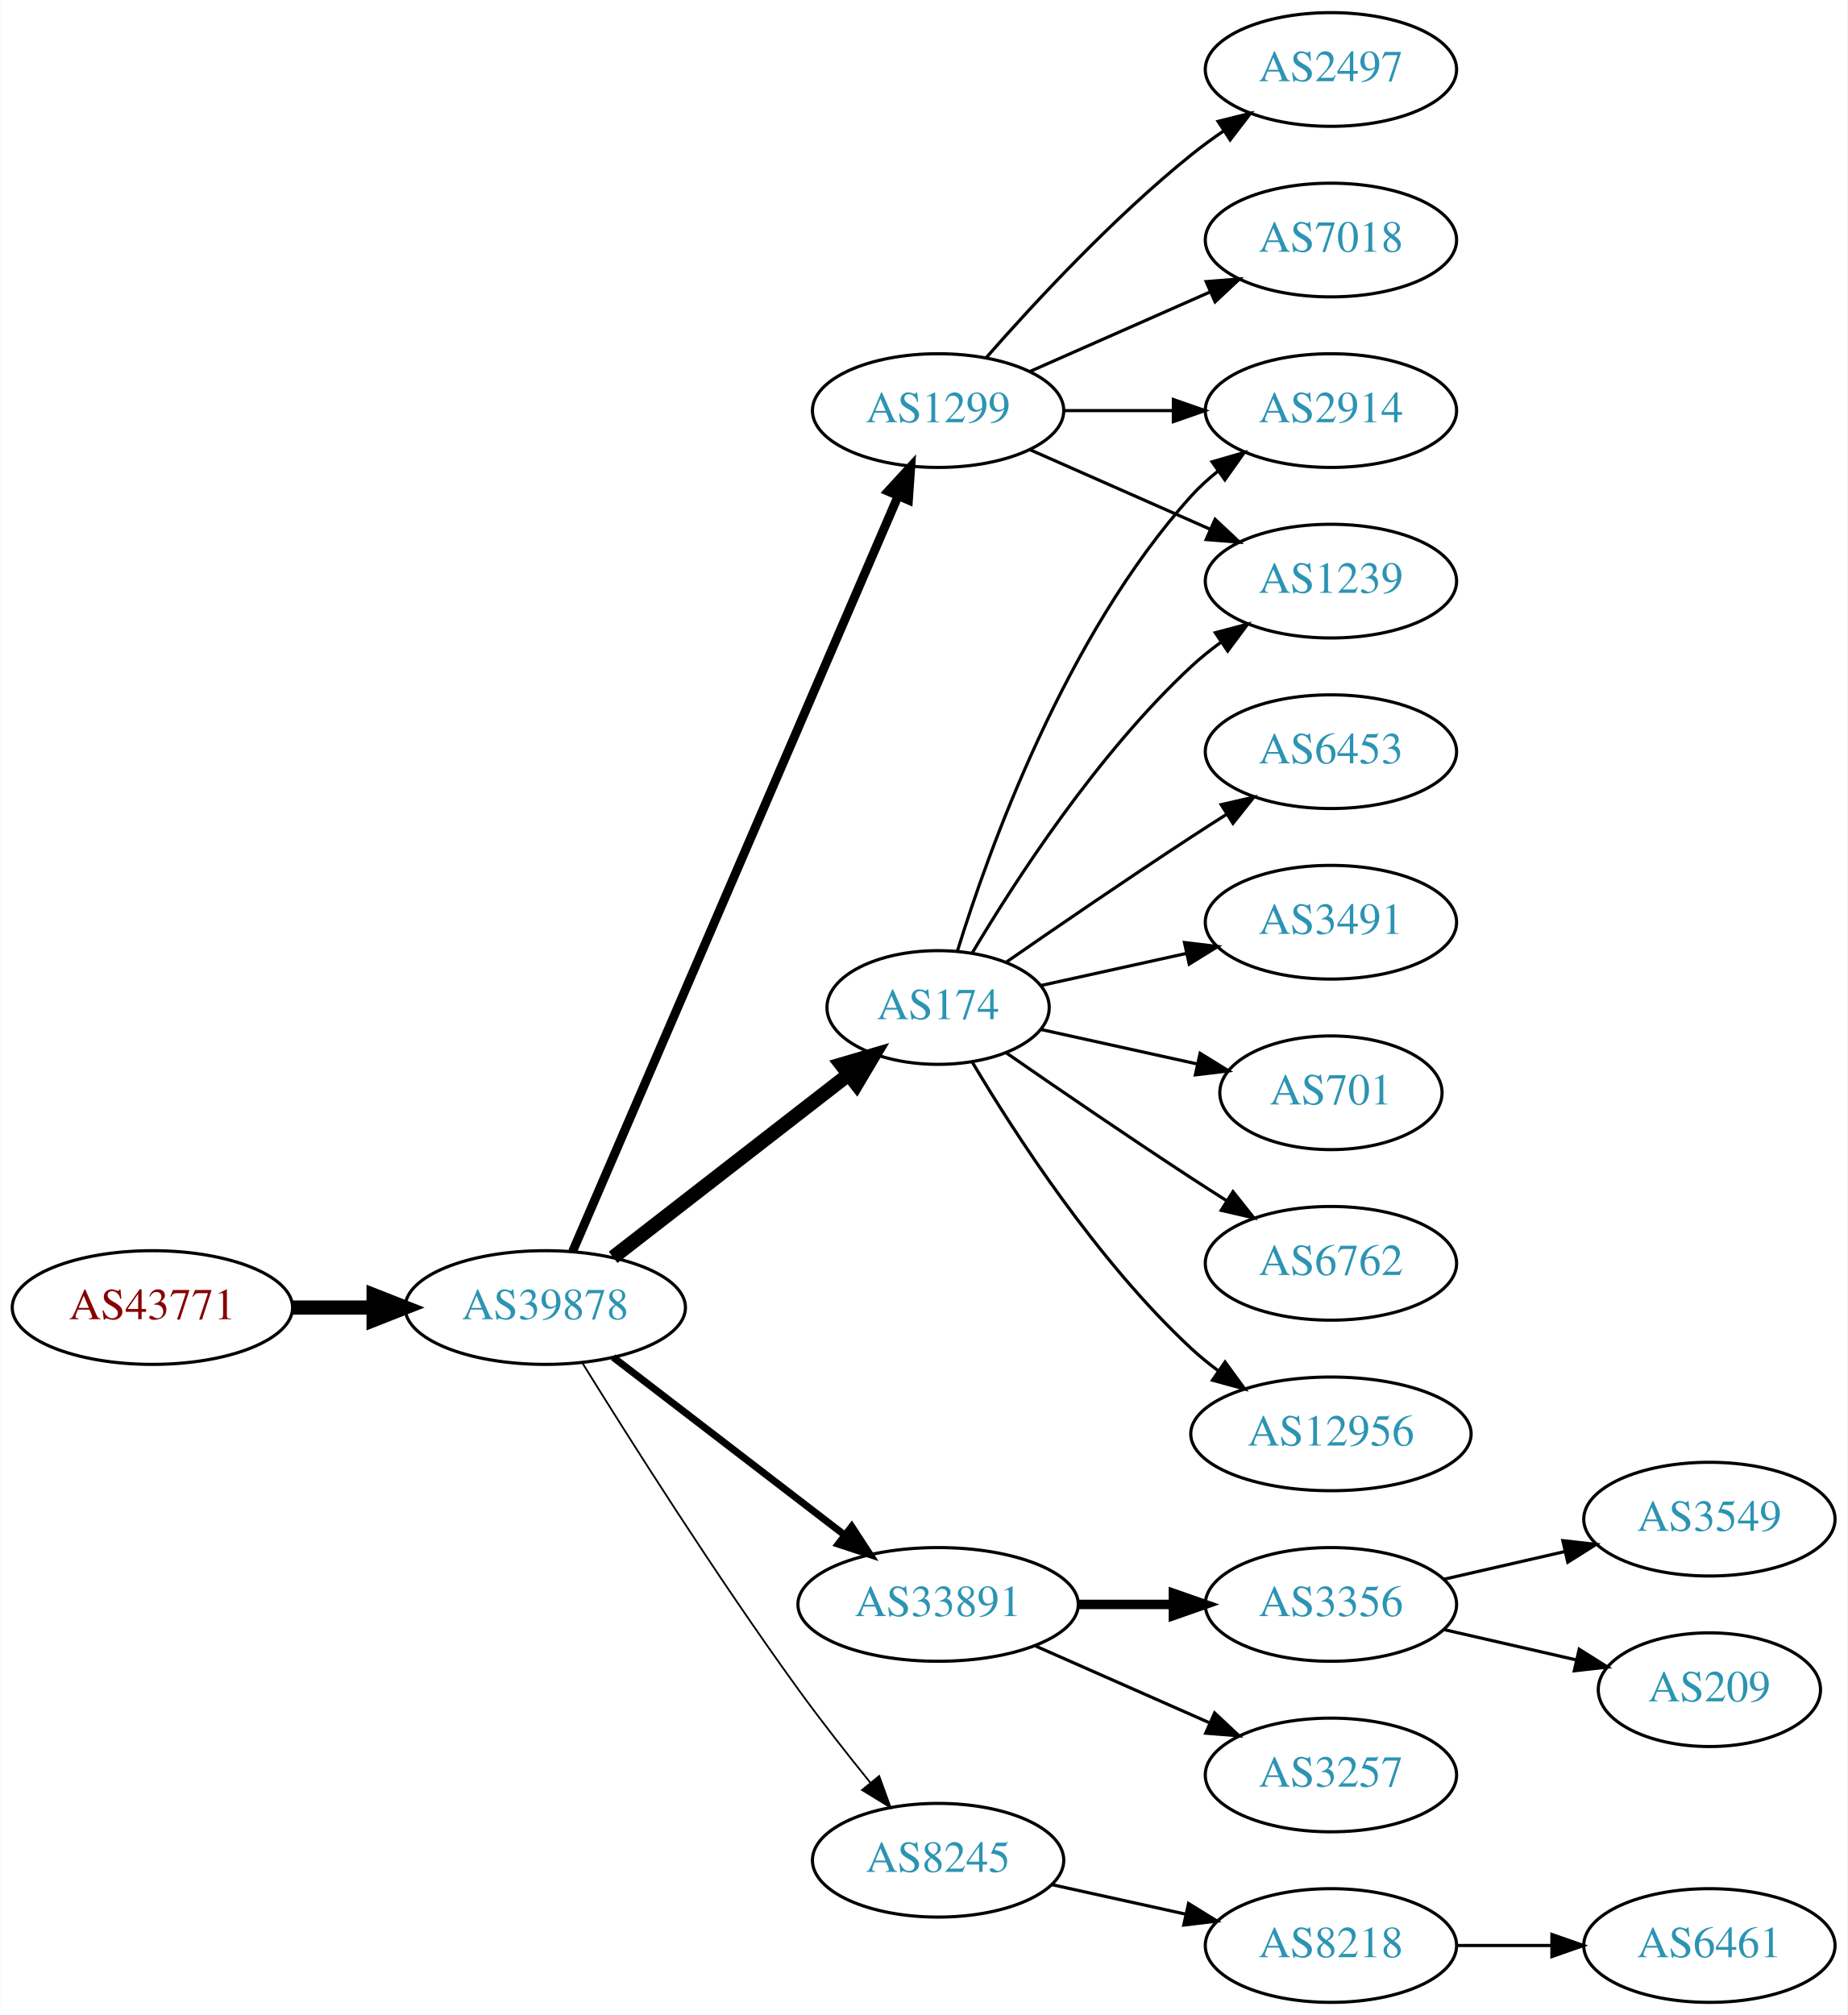
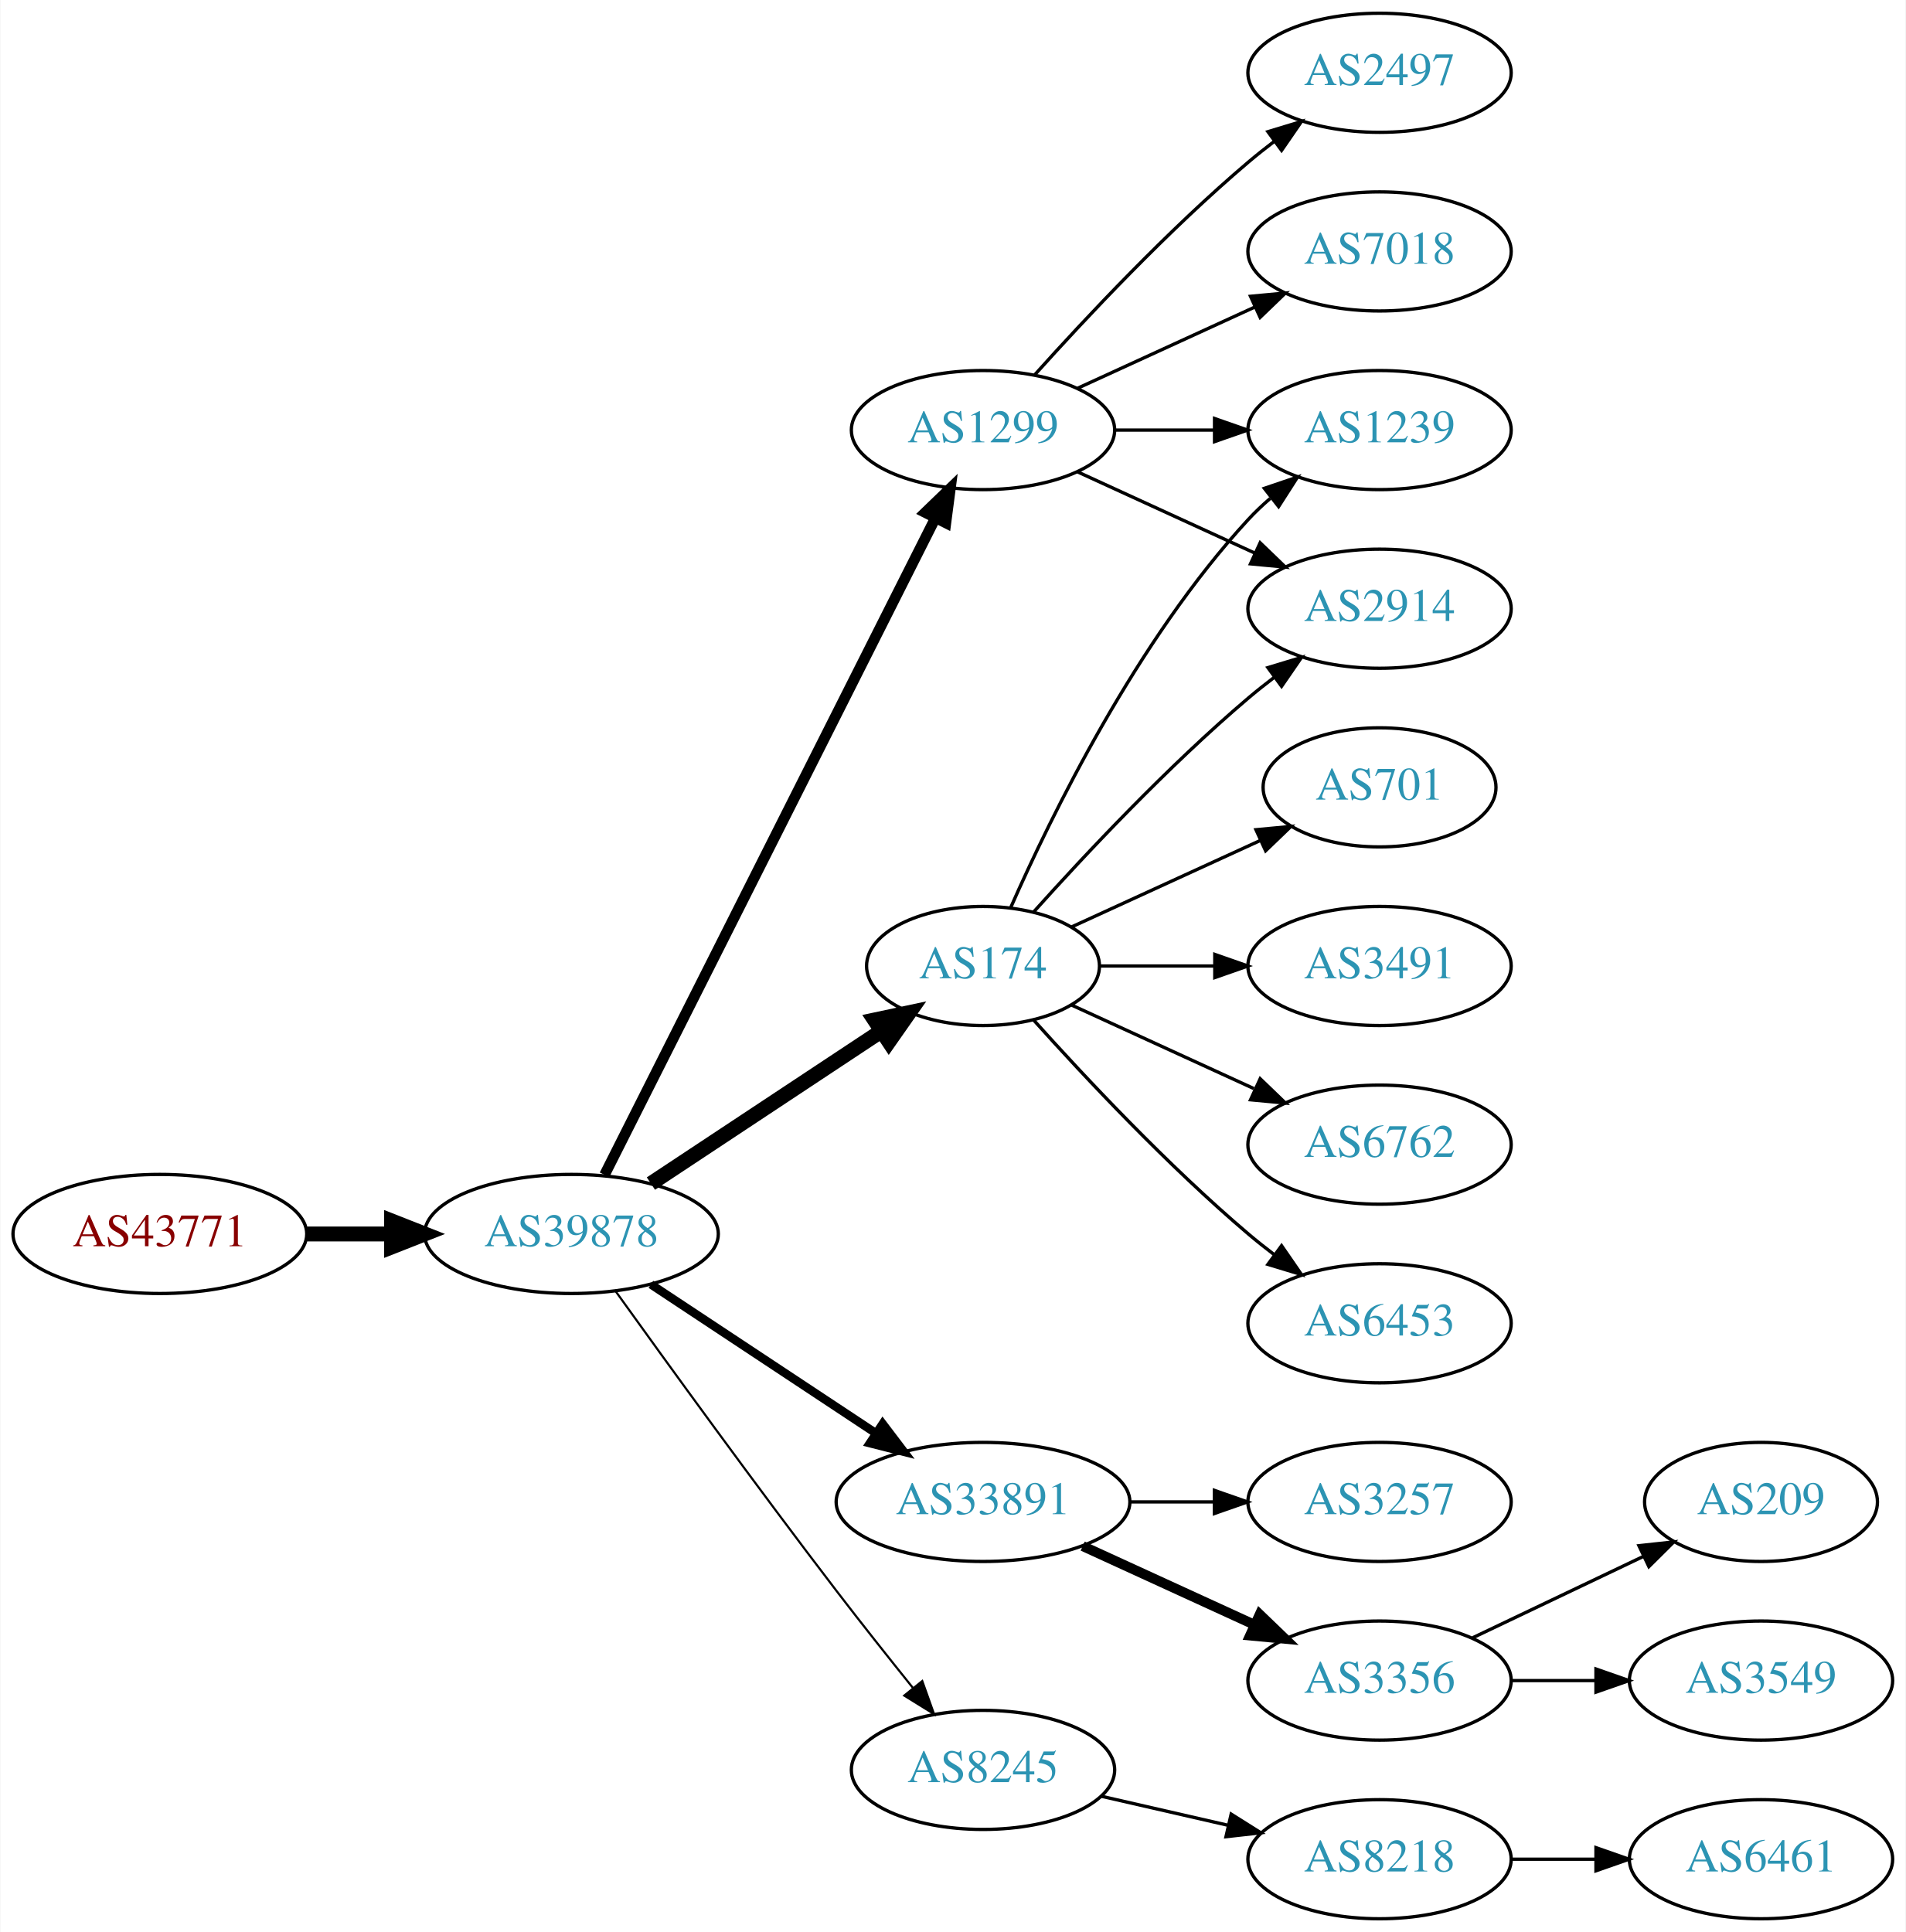
- <svg xmlns="http://www.w3.org/2000/svg" xmlns:xlink="http://www.w3.org/1999/xlink" width="585pt" height="638pt" viewBox="0.00 0.00 584.86 638.00">
-   <g id="graph0" class="graph" transform="scale(1 1) rotate(0) translate(4 634)">
-     <polygon fill="white" stroke="none" points="-4,4 -4,-634 580.862,-634 580.862,4 -4,4" />
+ <svg xmlns="http://www.w3.org/2000/svg" xmlns:xlink="http://www.w3.org/1999/xlink" width="576pt" height="584pt" viewBox="0.00 0.00 575.76 584.00">
+   <g id="graph0" class="graph" transform="scale(1 1) rotate(0) translate(4 580)">
+     <polygon fill="white" stroke="none" points="-4,4 -4,-580 571.762,-580 571.762,4 -4,4" />
    <g id="node1" class="node">
      <g id="a_node1">
        <a xlink:href="/asn/43771" xlink:title="AS43771 ~ MUKI-AS [AT]">
-           <ellipse fill="#ffffff" stroke="black" cx="44.196" cy="-220" rx="44.393" ry="18" />
-           <text text-anchor="middle" x="44.196" y="-216.3" font-family="Times,serif" font-size="14.00" fill="#880000">AS43771</text>
+           <ellipse fill="#ffffff" stroke="black" cx="44.196" cy="-207" rx="44.393" ry="18" />
+           <text text-anchor="middle" x="44.196" y="-203.3" font-family="Times,serif" font-size="14.00" fill="#880000">AS43771</text>
        </a>
      </g>
    </g>
    <g id="node2" class="node">
      <g id="a_node2">
        <a xlink:href="/asn/39878" xlink:title="AS39878 ~ Peter Rauter GmbH [AT]">
-           <ellipse fill="#ffffff" stroke="black" cx="168.588" cy="-220" rx="44.393" ry="18" />
-           <text text-anchor="middle" x="168.588" y="-216.3" font-family="Times,serif" font-size="14.00" fill="#2c94b3">AS39878</text>
+           <ellipse fill="#ffffff" stroke="black" cx="168.588" cy="-207" rx="44.393" ry="18" />
+           <text text-anchor="middle" x="168.588" y="-203.3" font-family="Times,serif" font-size="14.00" fill="#2c94b3">AS39878</text>
        </a>
      </g>
    </g>
    <g id="edge1" class="edge">
-       <path fill="none" stroke="black" stroke-width="4.5" d="M88.692,-220C96.898,-220 105.569,-220 114.041,-220" />
-       <polygon fill="black" stroke="black" stroke-width="4.5" points="114.233,-223.938 124.233,-220 114.233,-216.063 114.233,-223.938" />
+       <path fill="none" stroke="black" stroke-width="4.5" d="M88.692,-207C96.898,-207 105.569,-207 114.041,-207" />
+       <polygon fill="black" stroke="black" stroke-width="4.5" points="114.233,-210.938 124.233,-207 114.233,-203.063 114.233,-210.938" />
    </g>
    <g id="node3" class="node">
      <g id="a_node3">
        <a xlink:href="/asn/174" xlink:title="AS174 ~ Cogent Communications [US]">
-           <ellipse fill="#ffffff" stroke="black" cx="292.98" cy="-315" rx="35.194" ry="18" />
-           <text text-anchor="middle" x="292.98" y="-311.3" font-family="Times,serif" font-size="14.00" fill="#2c94b3">AS174</text>
+           <ellipse fill="#ffffff" stroke="black" cx="292.98" cy="-288" rx="35.194" ry="18" />
+           <text text-anchor="middle" x="292.98" y="-284.3" font-family="Times,serif" font-size="14.00" fill="#2c94b3">AS174</text>
        </a>
      </g>
    </g>
    <g id="edge2" class="edge">
-       <path fill="none" stroke="black" stroke-width="4.5" d="M190.074,-235.901C210.47,-251.732 241.906,-276.133 264.469,-293.646" />
-       <polygon fill="black" stroke="black" stroke-width="4.5" points="262.327,-296.968 272.641,-299.989 267.156,-290.747 262.327,-296.968" />
+       <path fill="none" stroke="black" stroke-width="4.5" d="M192.609,-222.235C212.328,-235.286 240.852,-254.163 262.286,-268.348" />
+       <polygon fill="black" stroke="black" stroke-width="4.5" points="260.188,-271.681 270.701,-273.917 264.535,-265.114 260.188,-271.681" />
    </g>
    <g id="node4" class="node">
      <g id="a_node4">
        <a xlink:href="/asn/1299" xlink:title="AS1299 ~ Telia Carrier [EU]">
-           <ellipse fill="#ffffff" stroke="black" cx="292.98" cy="-504" rx="39.794" ry="18" />
-           <text text-anchor="middle" x="292.98" y="-500.3" font-family="Times,serif" font-size="14.00" fill="#2c94b3">AS1299</text>
+           <ellipse fill="#ffffff" stroke="black" cx="292.98" cy="-450" rx="39.794" ry="18" />
+           <text text-anchor="middle" x="292.98" y="-446.3" font-family="Times,serif" font-size="14.00" fill="#2c94b3">AS1299</text>
        </a>
      </g>
    </g>
    <g id="edge3" class="edge">
-       <path fill="none" stroke="black" stroke-width="2.812" d="M177.244,-237.765C198.022,-285.979 255.569,-419.511 280.366,-477.05" />
-       <polygon fill="black" stroke="black" stroke-width="2.812" points="277.155,-478.443 284.327,-486.241 283.584,-475.673 277.155,-478.443" />
+       <path fill="none" stroke="black" stroke-width="3.214" d="M178.588,-224.868C199.859,-267.101 253.335,-373.272 278.496,-423.227" />
+       <polygon fill="black" stroke="black" stroke-width="3.214" points="275.508,-425.076 283.132,-432.433 281.76,-421.928 275.508,-425.076" />
    </g>
    <g id="node5" class="node">
      <g id="a_node5">
        <a xlink:href="/asn/33891" xlink:title="AS33891 ~ CORE-BACKBONE GMBH GLOBAL NETWORK [DE]">
          <ellipse fill="#ffffff" stroke="black" cx="292.98" cy="-126" rx="44.393" ry="18" />
          <text text-anchor="middle" x="292.98" y="-122.3" font-family="Times,serif" font-size="14.00" fill="#2c94b3">AS33891</text>
        </a>
      </g>
    </g>
    <g id="edge4" class="edge">
-       <path fill="none" stroke="black" stroke-width="2.25" d="M190.074,-204.267C210.107,-188.88 240.794,-165.312 263.26,-148.058" />
-       <polygon fill="black" stroke="black" stroke-width="2.25" points="265.629,-150.652 271.428,-141.785 261.365,-145.1 265.629,-150.652" />
+       <path fill="none" stroke="black" stroke-width="2.571" d="M192.609,-191.765C211.841,-179.037 239.449,-160.766 260.686,-146.711" />
+       <polygon fill="black" stroke="black" stroke-width="2.571" points="262.655,-149.605 269.063,-141.167 258.792,-143.767 262.655,-149.605" />
    </g>
    <g id="node6" class="node">
      <g id="a_node6">
        <a xlink:href="/asn/8245" xlink:title="AS8245 ~ Video-Broadcast GmbH [AT]">
          <ellipse fill="#ffffff" stroke="black" cx="292.98" cy="-45" rx="39.794" ry="18" />
          <text text-anchor="middle" x="292.98" y="-41.3" font-family="Times,serif" font-size="14.00" fill="#2c94b3">AS8245</text>
        </a>
      </g>
    </g>
    <g id="edge5" class="edge">
-       <path fill="none" stroke="black" stroke-width="0.562" d="M180.36,-202.418C195.146,-178.554 222.855,-134.779 248.784,-99 255.904,-89.176 264.134,-78.692 271.489,-69.602" />
-       <polygon fill="black" stroke="black" stroke-width="0.562" points="274.325,-71.662 277.94,-61.703 268.903,-67.234 274.325,-71.662" />
+       <path fill="none" stroke="black" stroke-width="0.643" d="M181.986,-189.626C197.392,-168.147 224.605,-130.562 248.784,-99 256.163,-89.368 264.448,-78.926 271.773,-69.813" />
+       <polygon fill="black" stroke="black" stroke-width="0.643" points="274.619,-71.86 278.178,-61.88 269.173,-67.463 274.619,-71.86" />
    </g>
    <g id="node7" class="node">
      <g id="a_node7">
        <a xlink:href="/asn/2914" xlink:title="AS2914 ~ NTT America, Inc. [US]">
-           <ellipse fill="#ffffff" stroke="black" cx="417.373" cy="-504" rx="39.794" ry="18" />
-           <text text-anchor="middle" x="417.373" y="-500.3" font-family="Times,serif" font-size="14.00" fill="#2c94b3">AS2914</text>
+           <ellipse fill="#ffffff" stroke="black" cx="412.823" cy="-396" rx="39.794" ry="18" />
+           <text text-anchor="middle" x="412.823" y="-392.3" font-family="Times,serif" font-size="14.00" fill="#2c94b3">AS2914</text>
        </a>
      </g>
    </g>
    <g id="edge6" class="edge">
-       <path fill="none" stroke="black" d="M299.118,-332.94C309.021,-364.979 333.359,-432.812 373.176,-477 375.693,-479.792 378.564,-482.401 381.603,-484.812" />
-       <polygon fill="black" stroke="black" points="379.732,-487.776 389.911,-490.715 383.786,-482.07 379.732,-487.776" />
+       <path fill="none" stroke="black" d="M308.342,-304.409C323.616,-321.432 348.875,-348.396 373.176,-369 375.674,-371.117 378.334,-373.232 381.045,-375.293" />
+       <polygon fill="black" stroke="black" points="379.082,-378.194 389.222,-381.266 383.212,-372.541 379.082,-378.194" />
    </g>
    <g id="node8" class="node">
      <g id="a_node8">
        <a xlink:href="/asn/3491" xlink:title="AS3491 ~ PCCW Global, Inc. [US]">
-           <ellipse fill="#ffffff" stroke="black" cx="417.373" cy="-342" rx="39.794" ry="18" />
-           <text text-anchor="middle" x="417.373" y="-338.3" font-family="Times,serif" font-size="14.00" fill="#2c94b3">AS3491</text>
+           <ellipse fill="#ffffff" stroke="black" cx="412.823" cy="-288" rx="39.794" ry="18" />
+           <text text-anchor="middle" x="412.823" y="-284.3" font-family="Times,serif" font-size="14.00" fill="#2c94b3">AS3491</text>
        </a>
      </g>
    </g>
    <g id="edge7" class="edge">
-       <path fill="none" stroke="black" d="M325.499,-321.953C339.56,-325.055 356.378,-328.765 371.702,-332.146" />
-       <polygon fill="black" stroke="black" points="370.993,-335.573 381.512,-334.31 372.501,-328.738 370.993,-335.573" />
+       <path fill="none" stroke="black" d="M328.382,-288C339.206,-288 351.374,-288 363.001,-288" />
+       <polygon fill="black" stroke="black" points="363.032,-291.5 373.032,-288 363.032,-284.5 363.032,-291.5" />
    </g>
    <g id="node9" class="node">
      <g id="a_node9">
-         <a xlink:href="/asn/701" xlink:title="AS701 ~ UUNET [US]">
-           <ellipse fill="#ffffff" stroke="black" cx="417.373" cy="-288" rx="35.194" ry="18" />
-           <text text-anchor="middle" x="417.373" y="-284.3" font-family="Times,serif" font-size="14.00" fill="#2c94b3">AS701</text>
+         <a xlink:href="/asn/6762" xlink:title="AS6762 ~ TELECOM ITALIA SPARKLE S.p.A. [IT]">
+           <ellipse fill="#ffffff" stroke="black" cx="412.823" cy="-234" rx="39.794" ry="18" />
+           <text text-anchor="middle" x="412.823" y="-230.3" font-family="Times,serif" font-size="14.00" fill="#2c94b3">AS6762</text>
        </a>
      </g>
    </g>
    <g id="edge8" class="edge">
-       <path fill="none" stroke="black" d="M325.499,-308.047C340.632,-304.708 358.96,-300.665 375.18,-297.087" />
-       <polygon fill="black" stroke="black" points="375.949,-300.502 384.96,-294.93 374.441,-293.666 375.949,-300.502" />
+       <path fill="none" stroke="black" d="M319.841,-276.149C335.962,-268.762 356.964,-259.138 374.83,-250.952" />
+       <polygon fill="black" stroke="black" points="376.748,-253.923 384.381,-246.575 373.832,-247.559 376.748,-253.923" />
    </g>
    <g id="node10" class="node">
      <g id="a_node10">
-         <a xlink:href="/asn/1239" xlink:title="AS1239 ~ Sprint [US]">
-           <ellipse fill="#ffffff" stroke="black" cx="417.373" cy="-450" rx="39.794" ry="18" />
-           <text text-anchor="middle" x="417.373" y="-446.3" font-family="Times,serif" font-size="14.00" fill="#2c94b3">AS1239</text>
+         <a xlink:href="/asn/6453" xlink:title="AS6453 ~ TATA COMMUNICATIONS (AMERICA) INC [US]">
+           <ellipse fill="#ffffff" stroke="black" cx="412.823" cy="-180" rx="39.794" ry="18" />
+           <text text-anchor="middle" x="412.823" y="-176.3" font-family="Times,serif" font-size="14.00" fill="#2c94b3">AS6453</text>
        </a>
      </g>
    </g>
    <g id="edge9" class="edge">
-       <path fill="none" stroke="black" d="M303.793,-332.279C317.299,-355.011 343.359,-395.314 373.176,-423 376.083,-425.699 379.296,-428.28 382.62,-430.703" />
-       <polygon fill="black" stroke="black" points="380.755,-433.667 390.998,-436.375 384.679,-427.87 380.755,-433.667" />
+       <path fill="none" stroke="black" d="M308.342,-271.591C323.616,-254.568 348.875,-227.604 373.176,-207 375.674,-204.883 378.334,-202.768 381.045,-200.707" />
+       <polygon fill="black" stroke="black" points="383.212,-203.459 389.222,-194.734 379.082,-197.806 383.212,-203.459" />
    </g>
    <g id="node11" class="node">
      <g id="a_node11">
-         <a xlink:href="/asn/6762" xlink:title="AS6762 ~ TELECOM ITALIA SPARKLE S.p.A. [IT]">
-           <ellipse fill="#ffffff" stroke="black" cx="417.373" cy="-234" rx="39.794" ry="18" />
-           <text text-anchor="middle" x="417.373" y="-230.3" font-family="Times,serif" font-size="14.00" fill="#2c94b3">AS6762</text>
+         <a xlink:href="/asn/701" xlink:title="AS701 ~ UUNET [US]">
+           <ellipse fill="#ffffff" stroke="black" cx="412.823" cy="-342" rx="35.194" ry="18" />
+           <text text-anchor="middle" x="412.823" y="-338.3" font-family="Times,serif" font-size="14.00" fill="#2c94b3">AS701</text>
        </a>
      </g>
    </g>
    <g id="edge10" class="edge">
-       <path fill="none" stroke="black" d="M314.671,-300.56C330.563,-289.551 353.113,-274.103 373.176,-261 376.758,-258.661 380.529,-256.241 384.289,-253.856" />
-       <polygon fill="black" stroke="black" points="386.352,-256.693 392.95,-248.404 382.623,-250.769 386.352,-256.693" />
+       <path fill="none" stroke="black" d="M319.841,-299.851C336.573,-307.518 358.563,-317.594 376.847,-325.972" />
+       <polygon fill="black" stroke="black" points="375.473,-329.193 386.022,-330.177 378.389,-322.829 375.473,-329.193" />
    </g>
    <g id="node12" class="node">
      <g id="a_node12">
-         <a xlink:href="/asn/12956" xlink:title="AS12956 ~ TELXIUS [ES]">
-           <ellipse fill="#ffffff" stroke="black" cx="417.373" cy="-180" rx="44.393" ry="18" />
-           <text text-anchor="middle" x="417.373" y="-176.3" font-family="Times,serif" font-size="14.00" fill="#2c94b3">AS12956</text>
+         <a xlink:href="/asn/1239" xlink:title="AS1239 ~ Sprint [US]">
+           <ellipse fill="#ffffff" stroke="black" cx="412.823" cy="-450" rx="39.794" ry="18" />
+           <text text-anchor="middle" x="412.823" y="-446.3" font-family="Times,serif" font-size="14.00" fill="#2c94b3">AS1239</text>
        </a>
      </g>
    </g>
    <g id="edge11" class="edge">
-       <path fill="none" stroke="black" d="M303.793,-297.721C317.299,-274.989 343.359,-234.686 373.176,-207 375.783,-204.58 378.637,-202.254 381.595,-200.052" />
-       <polygon fill="black" stroke="black" points="383.843,-202.754 390.095,-194.2 379.873,-196.988 383.843,-202.754" />
+       <path fill="none" stroke="black" d="M301.396,-305.761C313.464,-333.183 339.436,-386.473 373.176,-423 375.207,-425.198 377.446,-427.319 379.792,-429.34" />
+       <polygon fill="black" stroke="black" points="378.004,-432.386 388.036,-435.794 382.319,-426.874 378.004,-432.386" />
+     </g>
+     <g id="edge12" class="edge">
+       <path fill="none" stroke="black" d="M321.609,-437.339C337.566,-430.027 357.837,-420.739 375.119,-412.819" />
+       <polygon fill="black" stroke="black" points="376.734,-415.929 384.367,-408.581 373.818,-409.565 376.734,-415.929" />
+     </g>
+     <g id="edge15" class="edge">
+       <path fill="none" stroke="black" d="M332.893,-450C342.446,-450 352.796,-450 362.759,-450" />
+       <polygon fill="black" stroke="black" points="362.951,-453.5 372.951,-450 362.951,-446.5 362.951,-453.5" />
    </g>
    <g id="node13" class="node">
      <g id="a_node13">
-         <a xlink:href="/asn/6453" xlink:title="AS6453 ~ TATA COMMUNICATIONS (AMERICA) INC [US]">
-           <ellipse fill="#ffffff" stroke="black" cx="417.373" cy="-396" rx="39.794" ry="18" />
-           <text text-anchor="middle" x="417.373" y="-392.3" font-family="Times,serif" font-size="14.00" fill="#2c94b3">AS6453</text>
-         </a>
-       </g>
-     </g>
-     <g id="edge12" class="edge">
-       <path fill="none" stroke="black" d="M314.671,-329.44C330.563,-340.449 353.113,-355.897 373.176,-369 376.758,-371.339 380.529,-373.759 384.289,-376.144" />
-       <polygon fill="black" stroke="black" points="382.623,-379.231 392.95,-381.596 386.352,-373.307 382.623,-379.231" />
-     </g>
-     <g id="edge14" class="edge">
-       <path fill="none" stroke="black" d="M332.706,-504C343.644,-504 355.695,-504 367.161,-504" />
-       <polygon fill="black" stroke="black" points="367.479,-507.5 377.479,-504 367.479,-500.5 367.479,-507.5" />
+         <a xlink:href="/asn/7018" xlink:title="AS7018 ~ AT&amp;T Services, Inc. [US]">
+           <ellipse fill="#ffffff" stroke="black" cx="412.823" cy="-504" rx="39.794" ry="18" />
+           <text text-anchor="middle" x="412.823" y="-500.3" font-family="Times,serif" font-size="14.00" fill="#2c94b3">AS7018</text>
+         </a>
+       </g>
    </g>
    <g id="edge13" class="edge">
-       <path fill="none" stroke="black" d="M322.06,-491.611C339.008,-484.134 360.805,-474.517 379.174,-466.412" />
-       <polygon fill="black" stroke="black" points="380.688,-469.57 388.424,-462.331 377.862,-463.166 380.688,-469.57" />
+       <path fill="none" stroke="black" d="M321.609,-462.661C337.566,-469.973 357.837,-479.261 375.119,-487.181" />
+       <polygon fill="black" stroke="black" points="373.818,-490.435 384.367,-491.419 376.734,-484.071 373.818,-490.435" />
    </g>
    <g id="node14" class="node">
      <g id="a_node14">
        <a xlink:href="/asn/2497" xlink:title="AS2497 ~ Internet Initiative Japan Inc. [JP]">
-           <ellipse fill="#ffffff" stroke="black" cx="417.373" cy="-612" rx="39.794" ry="18" />
-           <text text-anchor="middle" x="417.373" y="-608.3" font-family="Times,serif" font-size="14.00" fill="#2c94b3">AS2497</text>
-         </a>
-       </g>
-     </g>
-     <g id="edge15" class="edge">
-       <path fill="none" stroke="black" d="M308.133,-520.663C323.234,-537.894 348.355,-565.024 373.176,-585 376.432,-587.62 379.957,-590.192 383.542,-592.646" />
-       <polygon fill="black" stroke="black" points="381.629,-595.577 391.914,-598.121 385.46,-589.719 381.629,-595.577" />
+           <ellipse fill="#ffffff" stroke="black" cx="412.823" cy="-558" rx="39.794" ry="18" />
+           <text text-anchor="middle" x="412.823" y="-554.3" font-family="Times,serif" font-size="14.00" fill="#2c94b3">AS2497</text>
+         </a>
+       </g>
+     </g>
+     <g id="edge14" class="edge">
+       <path fill="none" stroke="black" d="M308.626,-466.725C323.927,-483.765 349.025,-510.523 373.176,-531 375.674,-533.117 378.334,-535.232 381.045,-537.293" />
+       <polygon fill="black" stroke="black" points="379.082,-540.194 389.222,-543.266 383.212,-534.541 379.082,-540.194" />
    </g>
    <g id="node15" class="node">
      <g id="a_node15">
-         <a xlink:href="/asn/7018" xlink:title="AS7018 ~ AT&amp;T Services, Inc. [US]">
-           <ellipse fill="#ffffff" stroke="black" cx="417.373" cy="-558" rx="39.794" ry="18" />
-           <text text-anchor="middle" x="417.373" y="-554.3" font-family="Times,serif" font-size="14.00" fill="#2c94b3">AS7018</text>
+         <a xlink:href="/asn/3356" xlink:title="AS3356 ~ Level 3 Parent, LLC [US]">
+           <ellipse fill="#ffffff" stroke="black" cx="412.823" cy="-72" rx="39.794" ry="18" />
+           <text text-anchor="middle" x="412.823" y="-68.3" font-family="Times,serif" font-size="14.00" fill="#2c94b3">AS3356</text>
        </a>
      </g>
    </g>
    <g id="edge16" class="edge">
-       <path fill="none" stroke="black" d="M322.06,-516.389C339.008,-523.866 360.805,-533.483 379.174,-541.588" />
-       <polygon fill="black" stroke="black" points="377.862,-544.834 388.424,-545.669 380.688,-538.43 377.862,-544.834" />
+       <path fill="none" stroke="black" stroke-width="3" d="M323.11,-112.652C338.721,-105.498 358.119,-96.609 374.791,-88.969" />
+       <polygon fill="black" stroke="black" stroke-width="3" points="376.61,-91.986 384.243,-84.638 373.694,-85.622 376.61,-91.986" />
    </g>
    <g id="node16" class="node">
      <g id="a_node16">
-         <a xlink:href="/asn/3356" xlink:title="AS3356 ~ Level 3 Parent, LLC [US]">
-           <ellipse fill="#ffffff" stroke="black" cx="417.373" cy="-126" rx="39.794" ry="18" />
-           <text text-anchor="middle" x="417.373" y="-122.3" font-family="Times,serif" font-size="14.00" fill="#2c94b3">AS3356</text>
+         <a xlink:href="/asn/3257" xlink:title="AS3257 ~ GTT [DE]">
+           <ellipse fill="#ffffff" stroke="black" cx="412.823" cy="-126" rx="39.794" ry="18" />
+           <text text-anchor="middle" x="412.823" y="-122.3" font-family="Times,serif" font-size="14.00" fill="#2c94b3">AS3257</text>
        </a>
      </g>
    </g>
    <g id="edge17" class="edge">
-       <path fill="none" stroke="black" stroke-width="3" d="M337.476,-126C347.165,-126 357.502,-126 367.394,-126" />
-       <polygon fill="black" stroke="black" stroke-width="3" points="367.497,-129.5 377.497,-126 367.497,-122.5 367.497,-129.5" />
+       <path fill="none" stroke="black" d="M337.191,-126C345.504,-126 354.267,-126 362.749,-126" />
+       <polygon fill="black" stroke="black" points="362.908,-129.5 372.908,-126 362.908,-122.5 362.908,-129.5" />
+     </g>
+     <g id="node19" class="node">
+       <g id="a_node19">
+         <a xlink:href="/asn/8218" xlink:title="AS8218 ~ legacy Neotelecoms [FR]">
+           <ellipse fill="#ffffff" stroke="black" cx="412.823" cy="-18" rx="39.794" ry="18" />
+           <text text-anchor="middle" x="412.823" y="-14.3" font-family="Times,serif" font-size="14.00" fill="#2c94b3">AS8218</text>
+         </a>
+       </g>
+     </g>
+     <g id="edge20" class="edge">
+       <path fill="none" stroke="black" d="M328.7,-37.045C340.7,-34.296 354.32,-31.175 367.013,-28.267" />
+       <polygon fill="black" stroke="black" points="367.979,-31.636 376.945,-25.991 366.415,-24.813 367.979,-31.636" />
    </g>
    <g id="node17" class="node">
      <g id="a_node17">
-         <a xlink:href="/asn/3257" xlink:title="AS3257 ~ GTT [DE]">
-           <ellipse fill="#ffffff" stroke="black" cx="417.373" cy="-72" rx="39.794" ry="18" />
-           <text text-anchor="middle" x="417.373" y="-68.3" font-family="Times,serif" font-size="14.00" fill="#2c94b3">AS3257</text>
+         <a xlink:href="/asn/3549" xlink:title="AS3549 ~ Level 3 Parent, LLC [US]">
+           <ellipse fill="#ffffff" stroke="black" cx="528.116" cy="-72" rx="39.794" ry="18" />
+           <text text-anchor="middle" x="528.116" y="-68.3" font-family="Times,serif" font-size="14.00" fill="#2c94b3">AS3549</text>
        </a>
      </g>
    </g>
    <g id="edge18" class="edge">
-       <path fill="none" stroke="black" d="M323.608,-112.928C340.203,-105.607 361.062,-96.403 378.795,-88.579" />
-       <polygon fill="black" stroke="black" points="380.543,-91.634 388.279,-84.395 377.717,-85.23 380.543,-91.634" />
-     </g>
-     <g id="node20" class="node">
-       <g id="a_node20">
-         <a xlink:href="/asn/8218" xlink:title="AS8218 ~ legacy Neotelecoms [FR]">
-           <ellipse fill="#ffffff" stroke="black" cx="417.373" cy="-18" rx="39.794" ry="18" />
-           <text text-anchor="middle" x="417.373" y="-14.3" font-family="Times,serif" font-size="14.00" fill="#2c94b3">AS8218</text>
-         </a>
-       </g>
-     </g>
-     <g id="edge21" class="edge">
-       <path fill="none" stroke="black" d="M329.053,-37.263C342.24,-34.354 357.42,-31.005 371.386,-27.924" />
-       <polygon fill="black" stroke="black" points="372.284,-31.31 381.295,-25.738 370.776,-24.475 372.284,-31.31" />
+       <path fill="none" stroke="black" d="M452.495,-72C460.698,-72 469.462,-72 477.994,-72" />
+       <polygon fill="black" stroke="black" points="478.233,-75.5 488.233,-72 478.233,-68.5 478.233,-75.5" />
    </g>
    <g id="node18" class="node">
      <g id="a_node18">
        <a xlink:href="/asn/209" xlink:title="AS209 ~ CenturyLink Communications, LLC [US]">
-           <ellipse fill="#ffffff" stroke="black" cx="537.215" cy="-99" rx="35.194" ry="18" />
-           <text text-anchor="middle" x="537.215" y="-95.3" font-family="Times,serif" font-size="14.00" fill="#2c94b3">AS209</text>
+           <ellipse fill="#ffffff" stroke="black" cx="528.116" cy="-126" rx="35.194" ry="18" />
+           <text text-anchor="middle" x="528.116" y="-122.3" font-family="Times,serif" font-size="14.00" fill="#2c94b3">AS209</text>
        </a>
      </g>
    </g>
    <g id="edge19" class="edge">
-       <path fill="none" stroke="black" d="M453.092,-118.045C466.184,-115.045 481.207,-111.604 494.847,-108.478" />
-       <polygon fill="black" stroke="black" points="495.989,-111.807 504.955,-106.162 494.425,-104.984 495.989,-111.807" />
-     </g>
-     <g id="node19" class="node">
-       <g id="a_node19">
-         <a xlink:href="/asn/3549" xlink:title="AS3549 ~ Level 3 Parent, LLC [US]">
-           <ellipse fill="#ffffff" stroke="black" cx="537.215" cy="-153" rx="39.794" ry="18" />
-           <text text-anchor="middle" x="537.215" y="-149.3" font-family="Times,serif" font-size="14.00" fill="#2c94b3">AS3549</text>
-         </a>
-       </g>
-     </g>
-     <g id="edge20" class="edge">
-       <path fill="none" stroke="black" d="M453.092,-133.955C465.092,-136.704 478.713,-139.825 491.405,-142.733" />
-       <polygon fill="black" stroke="black" points="490.808,-146.187 501.337,-145.009 492.371,-139.364 490.808,-146.187" />
-     </g>
-     <g id="node21" class="node">
-       <g id="a_node21">
+       <path fill="none" stroke="black" d="M440.959,-84.934C456.391,-92.29 475.877,-101.577 492.412,-109.459" />
+       <polygon fill="black" stroke="black" points="491.221,-112.768 501.754,-113.911 494.232,-106.449 491.221,-112.768" />
+     </g>
+     <g id="node20" class="node">
+       <g id="a_node20">
        <a xlink:href="/asn/6461" xlink:title="AS6461 ~ Zayo Bandwidth [US]">
-           <ellipse fill="#ffffff" stroke="black" cx="537.215" cy="-18" rx="39.794" ry="18" />
-           <text text-anchor="middle" x="537.215" y="-14.3" font-family="Times,serif" font-size="14.00" fill="#2c94b3">AS6461</text>
-         </a>
-       </g>
-     </g>
-     <g id="edge22" class="edge">
-       <path fill="none" stroke="black" d="M457.285,-18C466.839,-18 477.188,-18 487.151,-18" />
-       <polygon fill="black" stroke="black" points="487.343,-21.5 497.343,-18 487.343,-14.5 487.343,-21.5" />
+           <ellipse fill="#ffffff" stroke="black" cx="528.116" cy="-18" rx="39.794" ry="18" />
+           <text text-anchor="middle" x="528.116" y="-14.3" font-family="Times,serif" font-size="14.00" fill="#2c94b3">AS6461</text>
+         </a>
+       </g>
+     </g>
+     <g id="edge21" class="edge">
+       <path fill="none" stroke="black" d="M452.495,-18C460.698,-18 469.462,-18 477.994,-18" />
+       <polygon fill="black" stroke="black" points="478.233,-21.5 488.233,-18 478.233,-14.5 478.233,-21.5" />
    </g>
  </g>
</svg>
